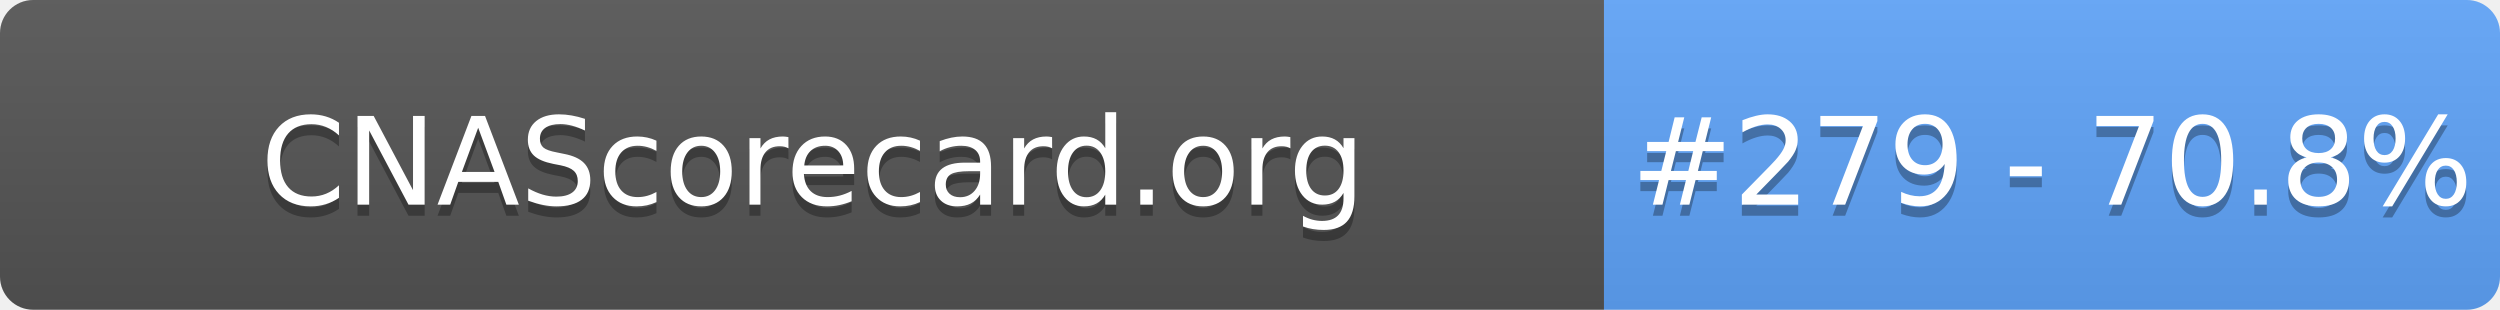
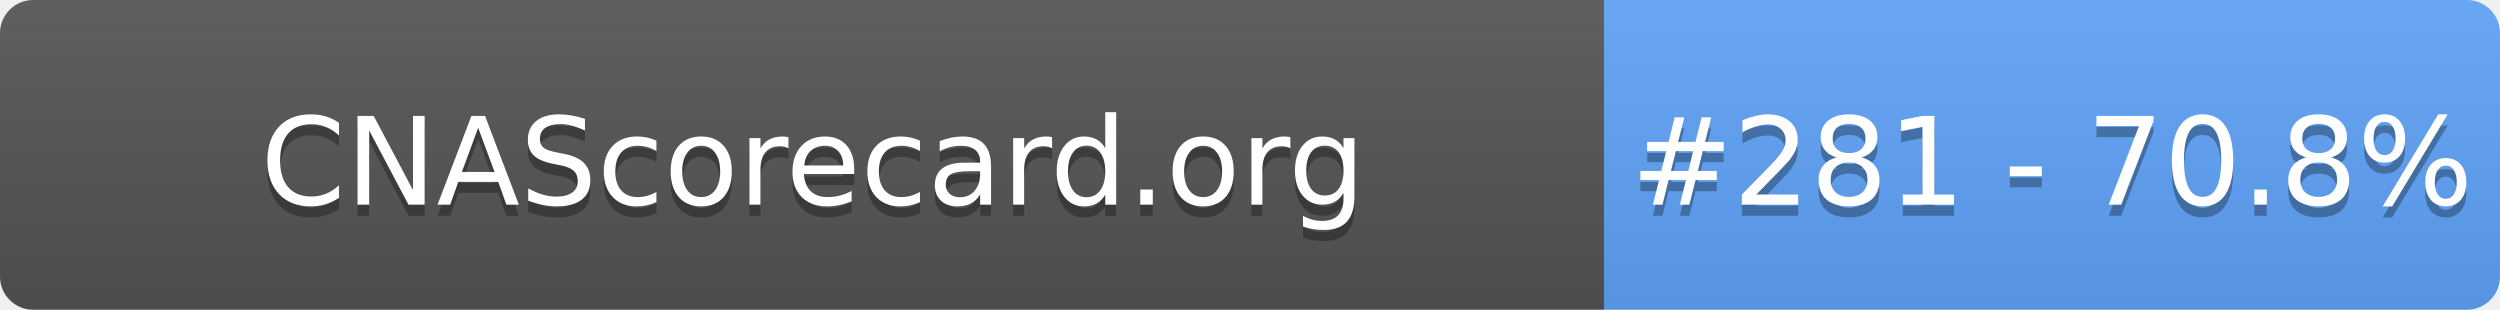
- <svg xmlns="http://www.w3.org/2000/svg" width="226" height="28" role="img" aria-label="CNAScorecard.org: #279 - 70.8%">
+ <svg xmlns="http://www.w3.org/2000/svg" width="226" height="28" role="img" aria-label="CNAScorecard.org: #281 - 70.8%">
  <linearGradient id="s" x2="0" y2="100%">
    <stop offset="0" stop-color="#bbb" stop-opacity=".1" />
    <stop offset="1" stop-opacity=".1" />
  </linearGradient>
  <clipPath id="r">
    <rect width="226" height="28" rx="3" fill="#fff" />
  </clipPath>
  <g clip-path="url(#r)">
    <rect width="145" height="28" fill="#555" />
    <rect x="145" width="81" height="28" fill="#60A5FA" />
    <rect width="226" height="28" fill="url(#s)" />
  </g>
  <g fill="#fff" text-anchor="middle" font-family="Verdana,Geneva,DejaVu Sans,sans-serif" text-rendering="geometricPrecision" font-size="110">
    <text aria-hidden="true" x="735" y="195" fill="#010101" fill-opacity=".3" transform="scale(.1)" textLength="1350">CNAScorecard.org</text>
    <text x="735" y="185" transform="scale(.1)" fill="#fff" textLength="1350">CNAScorecard.org</text>
-     <text aria-hidden="true" x="1855" y="195" fill="#010101" fill-opacity=".3" transform="scale(.1)" textLength="660">#279 - 70.8%</text>
-     <text x="1855" y="185" transform="scale(.1)" fill="#fff" textLength="660">#279 - 70.8%</text>
+     <text aria-hidden="true" x="1855" y="195" fill="#010101" fill-opacity=".3" transform="scale(.1)" textLength="660">#281 - 70.8%</text>
+     <text x="1855" y="185" transform="scale(.1)" fill="#fff" textLength="660">#281 - 70.8%</text>
  </g>
</svg>
